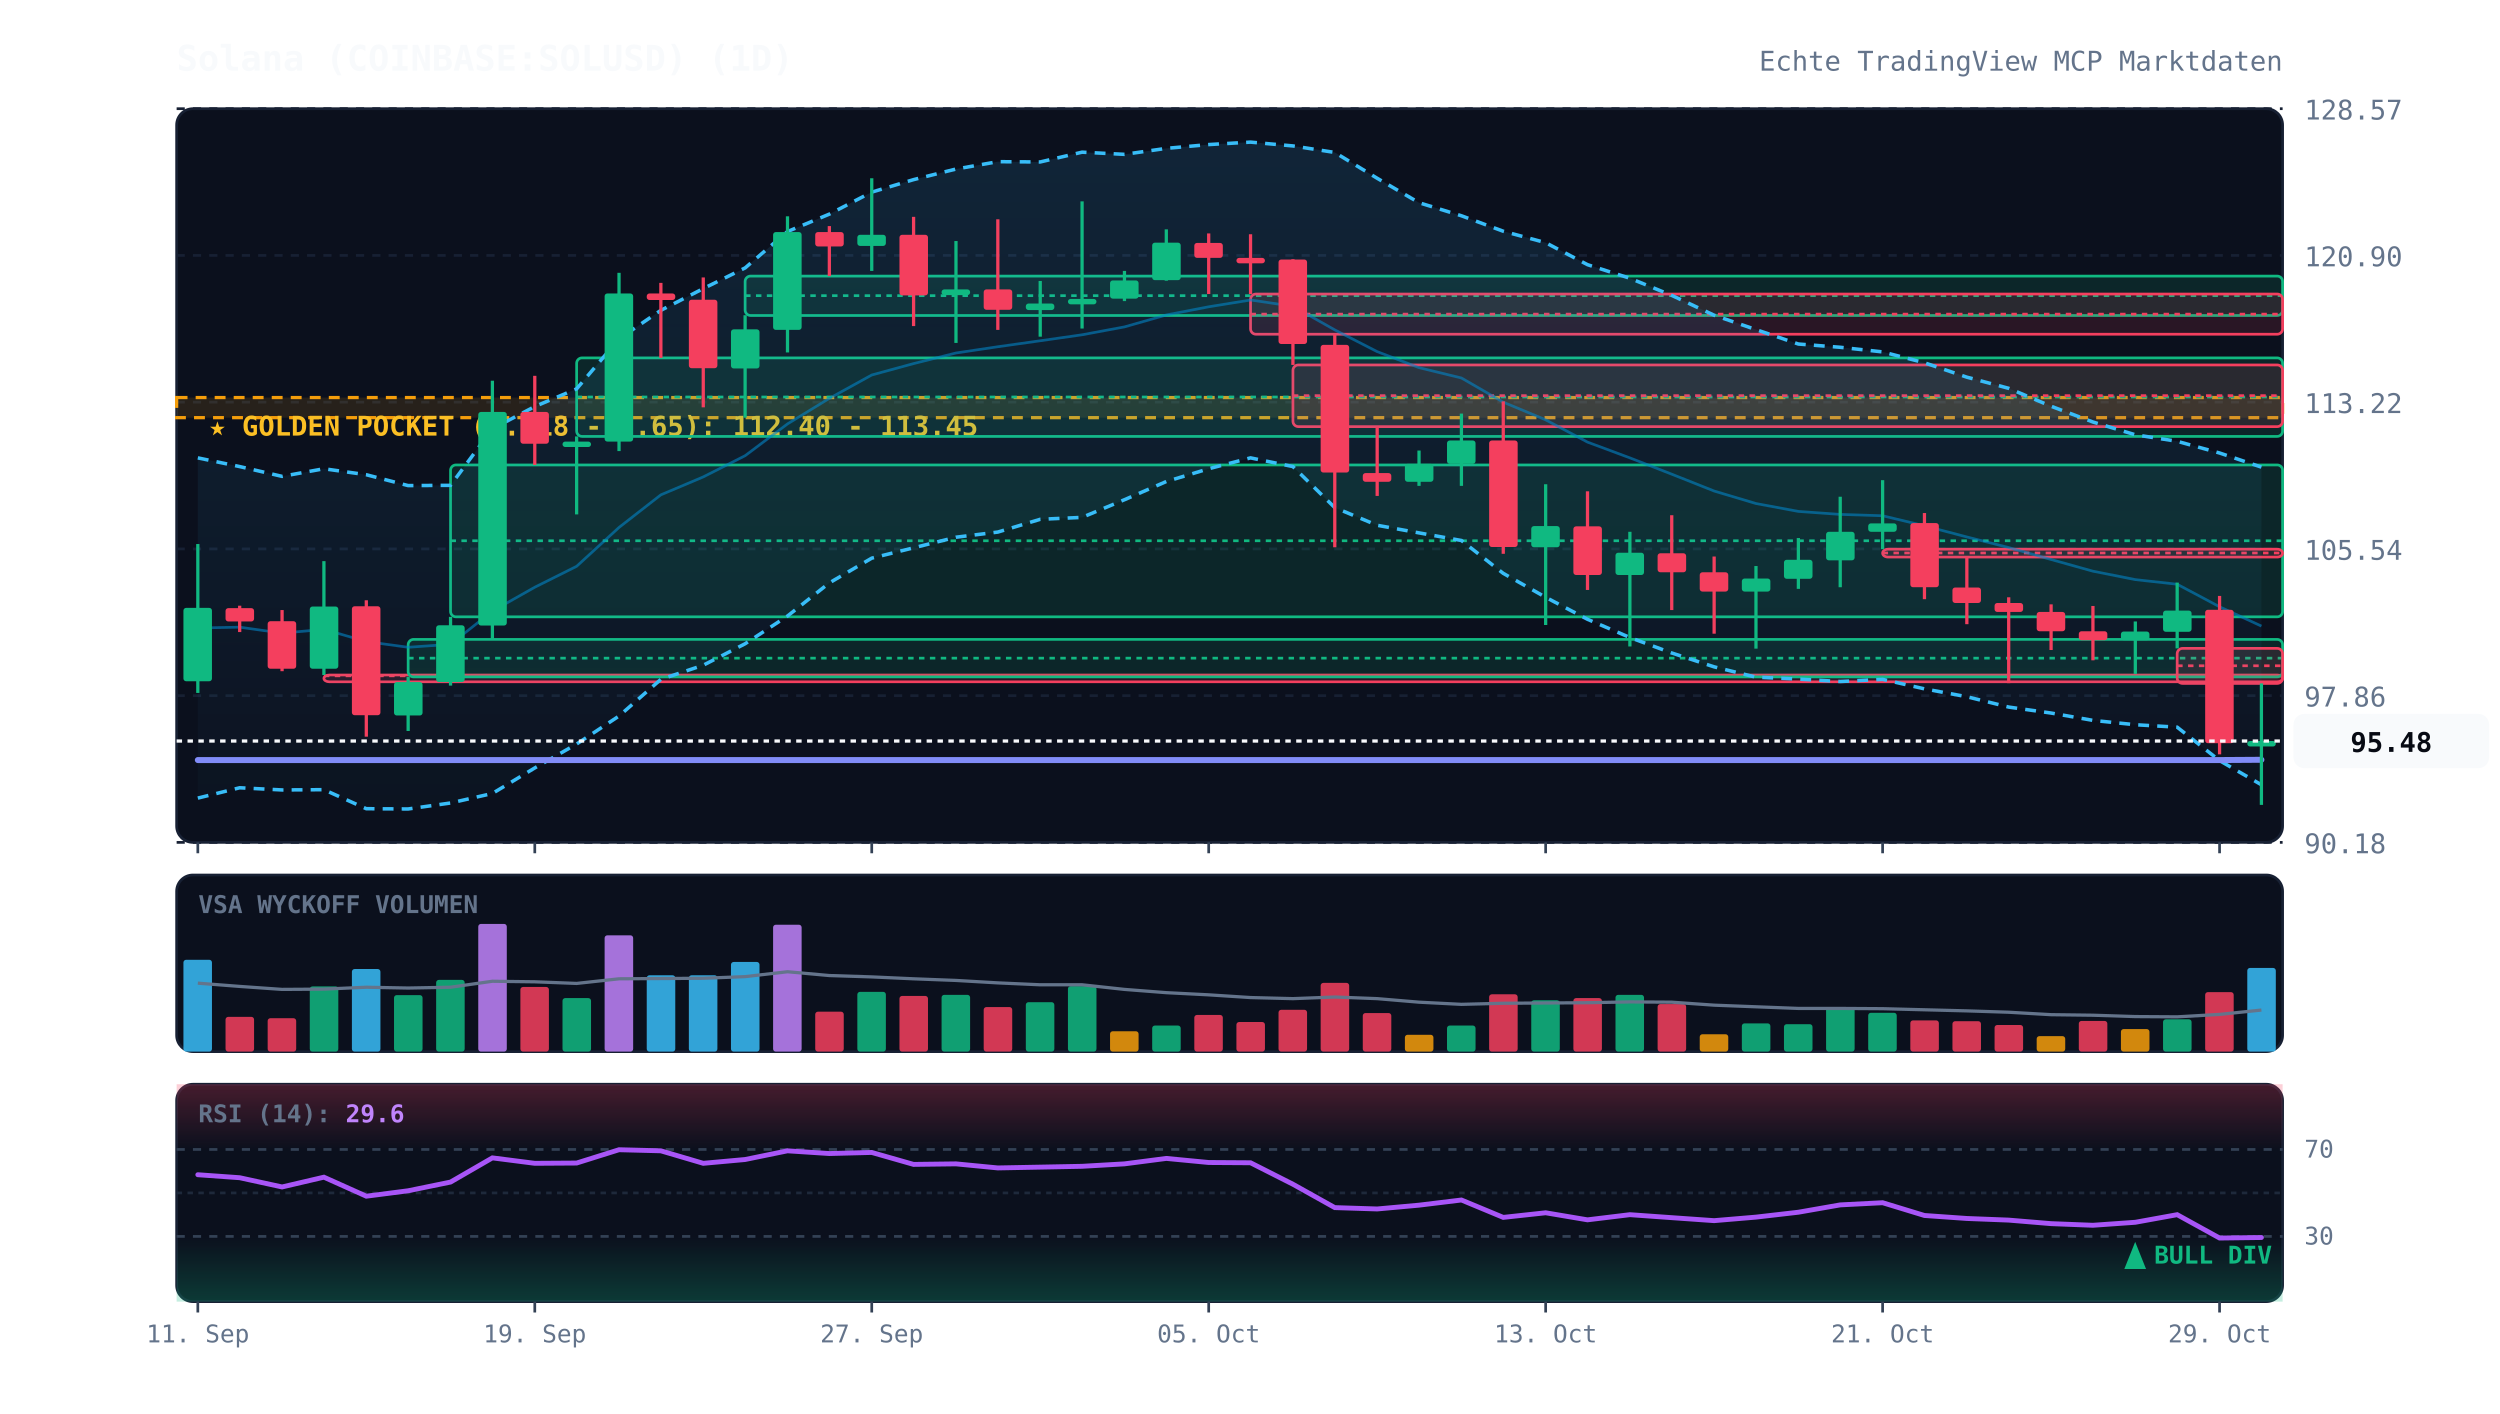
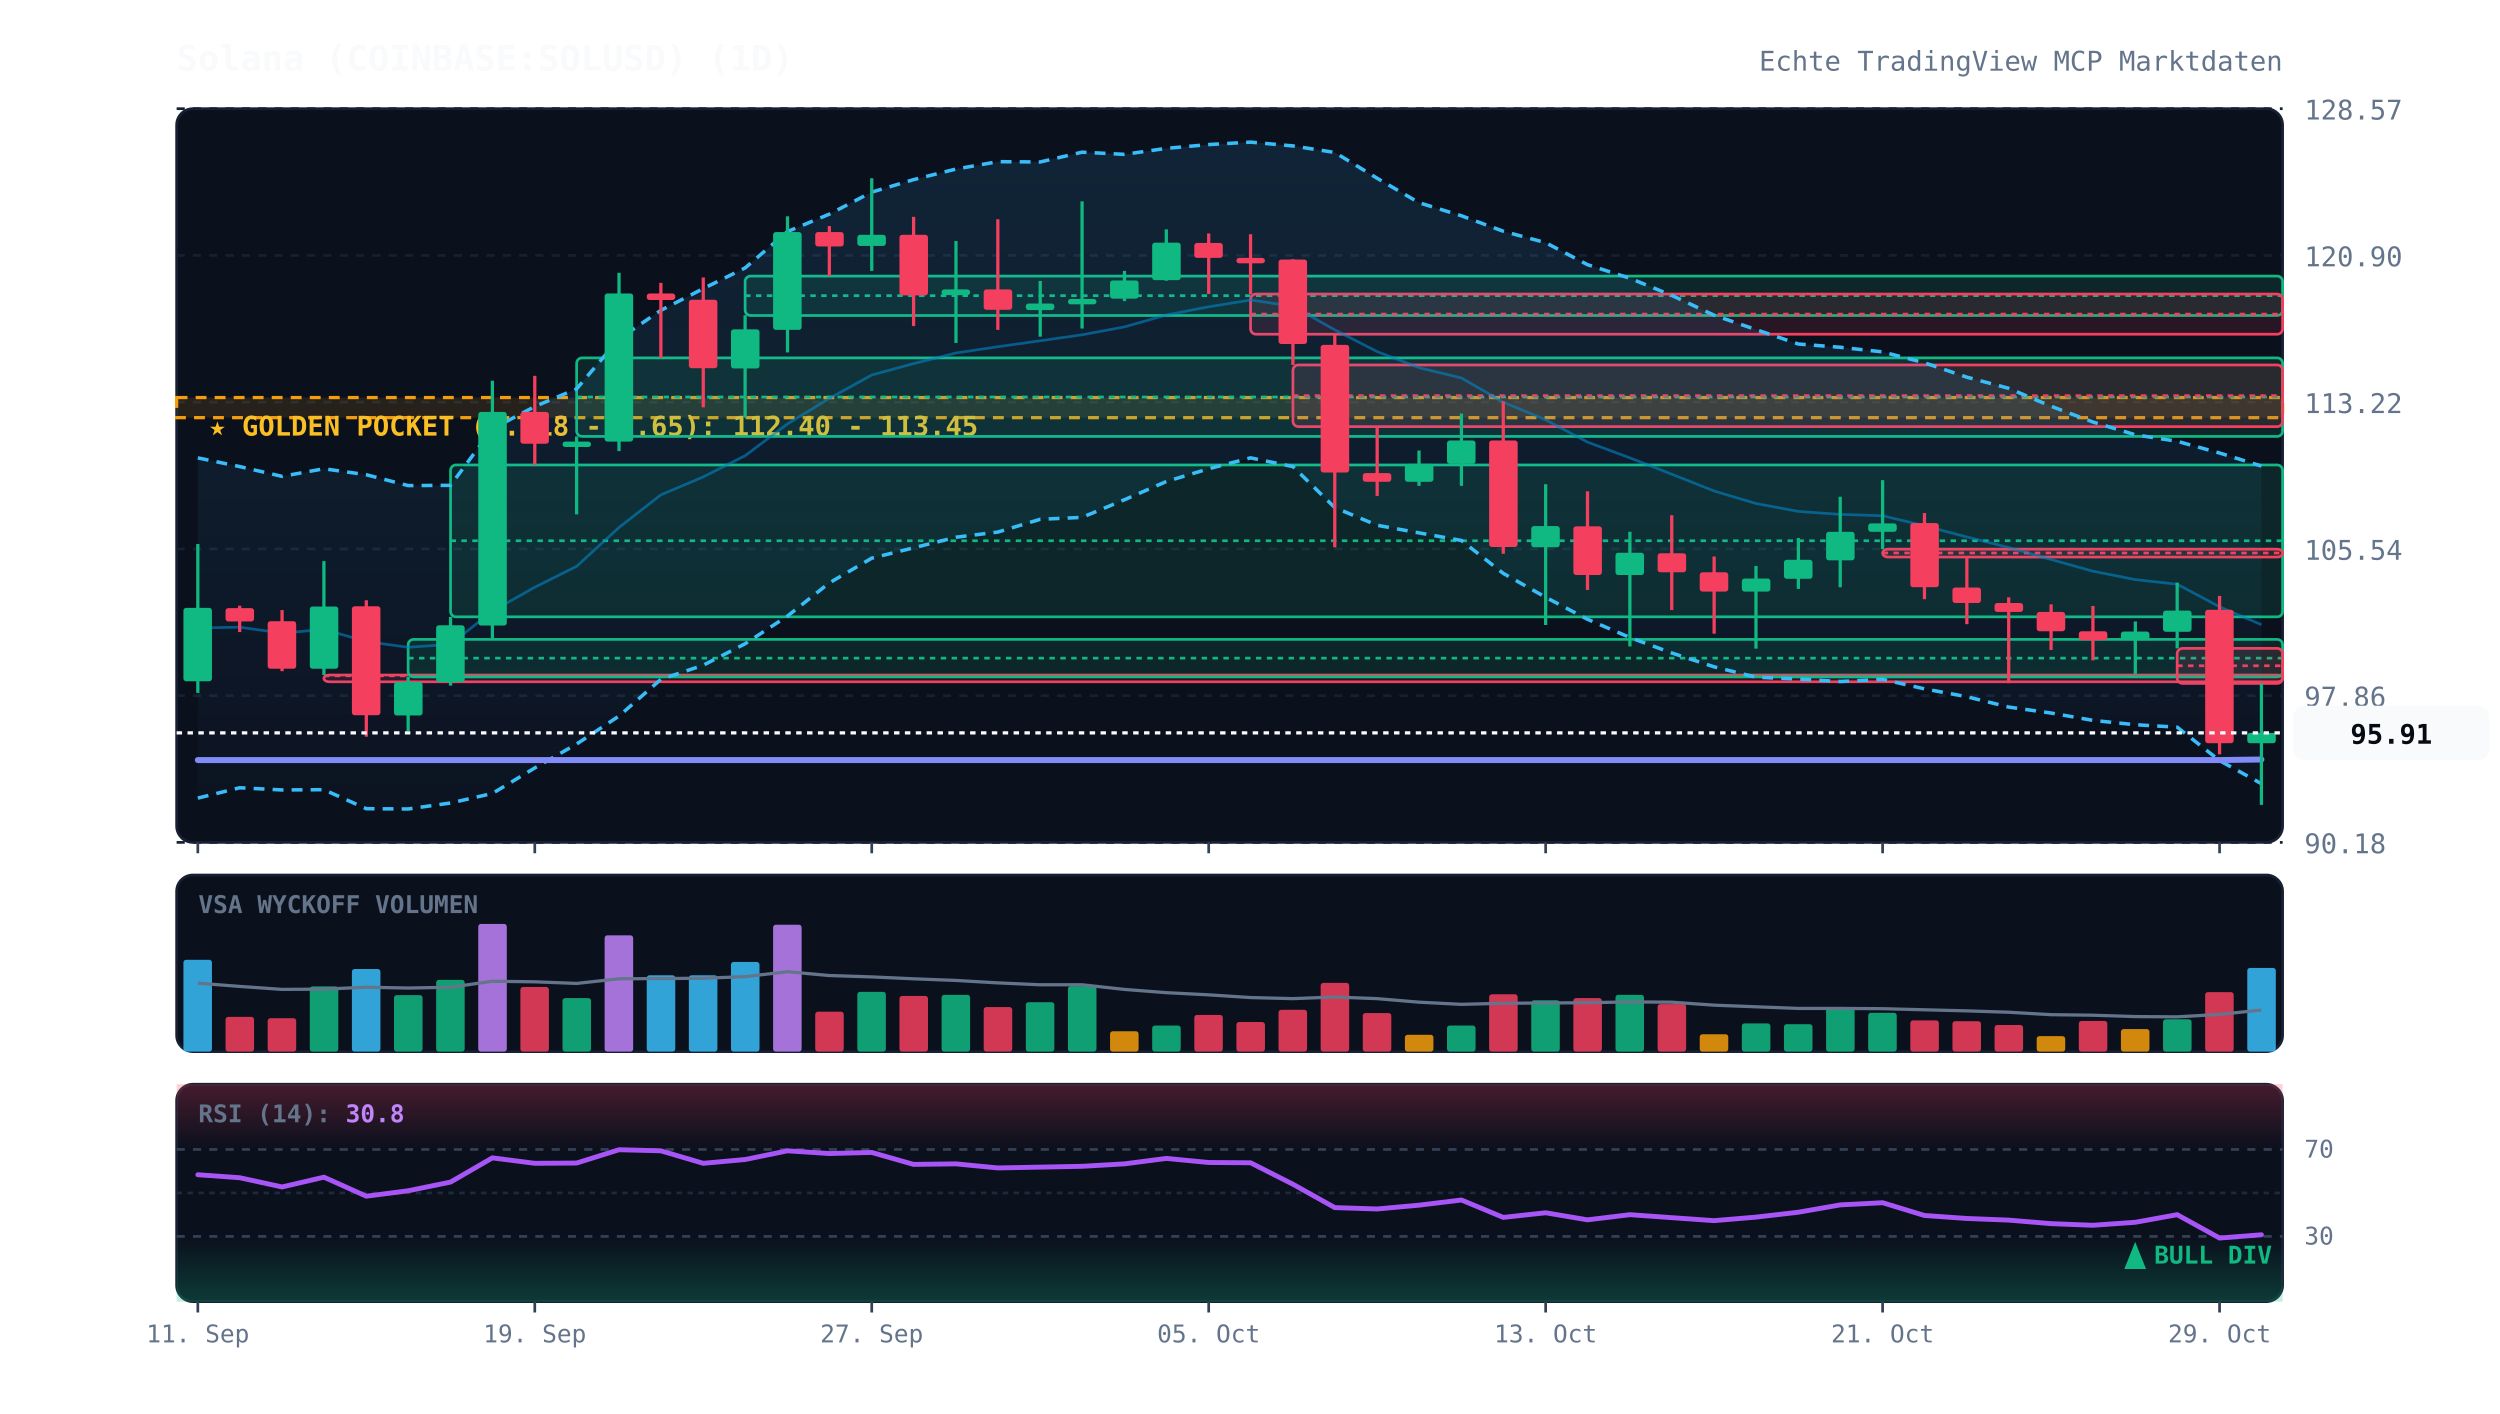
<svg xmlns="http://www.w3.org/2000/svg" viewBox="0 0 920 520" width="100%" height="100%" style="background:#070a13; font-family:'JetBrains Mono', monospace;">
  <defs>
    <linearGradient id="cloud-grad" x1="0%" y1="0%" x2="0%" y2="100%">
      <stop offset="0%" stop-color="#38bdf8" stop-opacity="0.12" />
      <stop offset="100%" stop-color="#38bdf8" stop-opacity="0.02" />
    </linearGradient>
    <linearGradient id="rsi-overbought" x1="0%" y1="0%" x2="0%" y2="100%">
      <stop offset="0%" stop-color="#f43f5e" stop-opacity="0.25" />
      <stop offset="100%" stop-color="#f43f5e" stop-opacity="0.0" />
    </linearGradient>
    <linearGradient id="rsi-oversold" x1="0%" y1="0%" x2="0%" y2="100%">
      <stop offset="0%" stop-color="#10b981" stop-opacity="0.0" />
      <stop offset="100%" stop-color="#10b981" stop-opacity="0.25" />
    </linearGradient>
  </defs>
  <rect x="65" y="40" width="775" height="270" fill="#0b101d" rx="6" stroke="#172033" stroke-width="1" />
  <rect x="65" y="322" width="775" height="65" fill="#0b101d" rx="6" stroke="#172033" stroke-width="1" />
  <rect x="65" y="399" width="775" height="80" fill="#0b101d" rx="6" stroke="#172033" stroke-width="1" />
  <line x1="65" y1="310.0" x2="840" y2="310.0" stroke="#172033" stroke-dasharray="3,3" stroke-width="1" />
  <text x="848" y="314.0" fill="#64748b" font-size="10" text-anchor="start">90.18</text>
  <line x1="65" y1="256.0" x2="840" y2="256.0" stroke="#172033" stroke-dasharray="3,3" stroke-width="1" />
  <text x="848" y="260.0" fill="#64748b" font-size="10" text-anchor="start">97.86</text>
  <line x1="65" y1="202.0" x2="840" y2="202.0" stroke="#172033" stroke-dasharray="3,3" stroke-width="1" />
  <text x="848" y="206.0" fill="#64748b" font-size="10" text-anchor="start">105.54</text>
  <line x1="65" y1="148.0" x2="840" y2="148.0" stroke="#172033" stroke-dasharray="3,3" stroke-width="1" />
  <text x="848" y="152.0" fill="#64748b" font-size="10" text-anchor="start">113.22</text>
  <line x1="65" y1="94.0" x2="840" y2="94.0" stroke="#172033" stroke-dasharray="3,3" stroke-width="1" />
  <text x="848" y="98.0" fill="#64748b" font-size="10" text-anchor="start">120.90</text>
  <line x1="65" y1="40.0" x2="840" y2="40.0" stroke="#172033" stroke-dasharray="3,3" stroke-width="1" />
  <text x="848" y="44.0" fill="#64748b" font-size="10" text-anchor="start">128.57</text>
  <rect x="65" y="146.3" width="775" height="7.4" fill="rgba(245, 158, 11, 0.12)" stroke="#f59e0b" stroke-dasharray="4,3" stroke-width="1.2" />
  <text x="77" y="160.3" fill="#fbbf24" font-size="10" font-weight="bold">★ GOLDEN POCKET (0.618 - 0.65): 112.40 - 113.45</text>
  <rect x="119.2" y="248.4" width="720.8" height="2.5" fill="rgba(244, 63, 94, 0.13)" stroke="#f43f5e" stroke-width="1" rx="2" />
  <line x1="119.2" y1="248.7" x2="840" y2="248.7" stroke="#f43f5e" stroke-dasharray="2,2" stroke-width="1" />
  <rect x="150.2" y="235.3" width="689.8" height="13.8" fill="rgba(16, 185, 129, 0.13)" stroke="#10b981" stroke-width="1" rx="2" />
  <line x1="150.2" y1="242.2" x2="840" y2="242.2" stroke="#10b981" stroke-dasharray="2,2" stroke-width="1" />
  <rect x="165.8" y="171.1" width="674.2" height="55.9" fill="rgba(16, 185, 129, 0.13)" stroke="#10b981" stroke-width="1" rx="2" />
  <line x1="165.8" y1="199.0" x2="840" y2="199.0" stroke="#10b981" stroke-dasharray="2,2" stroke-width="1" />
  <rect x="212.2" y="131.7" width="627.8" height="28.9" fill="rgba(16, 185, 129, 0.13)" stroke="#10b981" stroke-width="1" rx="2" />
  <line x1="212.2" y1="146.1" x2="840" y2="146.1" stroke="#10b981" stroke-dasharray="2,2" stroke-width="1" />
  <rect x="274.2" y="101.6" width="565.8" height="14.5" fill="rgba(16, 185, 129, 0.13)" stroke="#10b981" stroke-width="1" rx="2" />
  <line x1="274.2" y1="108.8" x2="840" y2="108.8" stroke="#10b981" stroke-dasharray="2,2" stroke-width="1" />
  <rect x="460.2" y="108.2" width="379.8" height="14.8" fill="rgba(244, 63, 94, 0.13)" stroke="#f43f5e" stroke-width="1" rx="2" />
  <line x1="460.2" y1="115.6" x2="840" y2="115.6" stroke="#f43f5e" stroke-dasharray="2,2" stroke-width="1" />
  <rect x="475.8" y="134.3" width="364.2" height="22.7" fill="rgba(244, 63, 94, 0.13)" stroke="#f43f5e" stroke-width="1" rx="2" />
  <line x1="475.8" y1="145.6" x2="840" y2="145.6" stroke="#f43f5e" stroke-dasharray="2,2" stroke-width="1" />
  <rect x="692.8" y="202.1" width="147.2" height="2.9" fill="rgba(244, 63, 94, 0.13)" stroke="#f43f5e" stroke-width="1" rx="2" />
  <line x1="692.8" y1="203.5" x2="840" y2="203.5" stroke="#f43f5e" stroke-dasharray="2,2" stroke-width="1" />
  <rect x="801.2" y="238.6" width="38.8" height="12.9" fill="rgba(244, 63, 94, 0.13)" stroke="#f43f5e" stroke-width="1" rx="2" />
  <line x1="801.2" y1="245.0" x2="840" y2="245.0" stroke="#f43f5e" stroke-dasharray="2,2" stroke-width="1" />
-   <polygon points="72.8,168.5 88.2,171.7 103.8,175.3 119.2,172.5 134.8,174.7 150.2,178.7 165.8,178.6 181.2,157.8 196.8,149.6 212.2,143.1 227.8,124.7 243.2,114.2 258.8,106.2 274.2,98.6 289.8,85.2 305.2,78.8 320.8,70.7 336.2,66.1 351.8,62.2 367.2,59.5 382.8,59.6 398.2,56.0 413.8,56.8 429.2,54.6 444.8,53.2 460.2,52.3 475.8,53.7 491.2,56.1 506.8,65.6 522.2,74.6 537.8,79.4 553.2,85.1 568.8,89.3 584.2,97.4 599.8,102.4 615.2,108.7 630.8,116.0 646.2,121.3 661.8,126.6 677.2,127.8 692.8,129.5 708.2,133.5 723.8,138.8 739.2,142.9 754.8,149.5 770.2,155.3 785.8,160.0 801.2,162.4 816.8,166.7 832.2,171.9 832.2,288.8 816.8,279.9 801.2,267.6 785.8,266.7 770.2,265.1 754.8,262.4 739.2,260.2 723.8,256.4 708.2,253.5 692.8,250.0 677.2,250.8 661.8,249.9 646.2,249.2 630.8,245.4 615.2,240.3 599.8,234.6 584.2,227.9 568.8,219.8 553.2,211.0 537.8,198.9 522.2,196.1 506.8,193.3 491.2,186.8 475.8,171.7 460.2,168.5 444.8,172.5 429.2,177.2 413.8,183.9 398.2,190.4 382.8,191.1 367.2,195.8 351.8,197.7 336.2,201.6 320.8,205.4 305.2,214.5 289.8,226.7 274.2,236.9 258.8,244.8 243.2,250.0 227.8,263.5 212.2,273.8 196.8,282.6 181.2,292.0 165.8,295.5 150.2,297.7 134.8,297.6 119.2,290.6 103.8,290.7 88.2,289.9 72.8,293.7" fill="url(#cloud-grad)" />
-   <polyline points="72.8,168.5 88.2,171.7 103.8,175.3 119.2,172.5 134.8,174.7 150.2,178.7 165.8,178.6 181.2,157.8 196.8,149.6 212.2,143.1 227.8,124.7 243.2,114.2 258.8,106.2 274.2,98.6 289.8,85.2 305.2,78.8 320.8,70.7 336.2,66.1 351.8,62.2 367.2,59.5 382.8,59.6 398.2,56.0 413.8,56.8 429.2,54.6 444.8,53.2 460.2,52.3 475.8,53.7 491.2,56.1 506.8,65.6 522.2,74.6 537.8,79.4 553.2,85.1 568.8,89.3 584.2,97.4 599.8,102.4 615.2,108.7 630.8,116.0 646.2,121.3 661.8,126.6 677.2,127.8 692.8,129.5 708.2,133.5 723.8,138.8 739.2,142.9 754.8,149.5 770.2,155.3 785.8,160.0 801.2,162.4 816.8,166.7 832.2,171.9" fill="none" stroke="#38bdf8" stroke-width="1.3" stroke-dasharray="4,3" />
-   <polyline points="72.8,293.7 88.2,289.9 103.8,290.7 119.2,290.6 134.8,297.6 150.2,297.7 165.8,295.5 181.2,292.0 196.8,282.6 212.2,273.8 227.8,263.5 243.2,250.0 258.8,244.8 274.2,236.9 289.8,226.7 305.2,214.5 320.8,205.4 336.2,201.6 351.8,197.7 367.2,195.8 382.8,191.1 398.2,190.4 413.8,183.9 429.2,177.2 444.8,172.5 460.2,168.5 475.8,171.7 491.2,186.8 506.8,193.3 522.2,196.1 537.8,198.9 553.2,211.0 568.8,219.8 584.2,227.9 599.8,234.6 615.2,240.3 630.8,245.4 646.2,249.2 661.8,249.9 677.2,250.8 692.8,250.0 708.2,253.5 723.8,256.4 739.2,260.2 754.8,262.4 770.2,265.1 785.8,266.7 801.2,267.6 816.8,279.9 832.2,288.8" fill="none" stroke="#38bdf8" stroke-width="1.3" stroke-dasharray="4,3" />
-   <polyline points="72.8,231.1 88.2,230.8 103.8,233.0 119.2,231.6 134.8,236.1 150.2,238.2 165.8,237.1 181.2,224.9 196.8,216.1 212.2,208.4 227.8,194.1 243.2,182.1 258.8,175.5 274.2,167.7 289.8,156.0 305.2,146.6 320.8,138.0 336.2,133.8 351.8,129.9 367.2,127.6 382.8,125.4 398.2,123.2 413.8,120.3 429.2,115.9 444.8,112.9 460.2,110.4 475.8,112.7 491.2,121.4 506.8,129.4 522.2,135.3 537.8,139.1 553.2,148.0 568.8,154.5 584.2,162.7 599.8,168.5 615.2,174.5 630.8,180.7 646.2,185.3 661.8,188.2 677.2,189.3 692.8,189.8 708.2,193.5 723.8,197.6 739.2,201.5 754.8,205.9 770.2,210.2 785.8,213.3 801.2,215.0 816.8,223.3 832.2,230.4" fill="none" stroke="#0284c7" stroke-width="1.0" stroke-opacity="0.6" />
-   <polyline points="72.8,279.7 88.2,279.7 103.8,279.7 119.2,279.7 134.8,279.7 150.2,279.7 165.8,279.7 181.2,279.7 196.8,279.7 212.2,279.7 227.8,279.7 243.2,279.7 258.8,279.7 274.2,279.7 289.8,279.7 305.2,279.7 320.8,279.7 336.2,279.7 351.8,279.7 367.2,279.7 382.8,279.7 398.2,279.7 413.8,279.7 429.2,279.7 444.8,279.7 460.2,279.7 475.8,279.7 491.2,279.7 506.8,279.7 522.2,279.7 537.8,279.7 553.2,279.7 568.8,279.7 584.2,279.7 599.8,279.7 615.2,279.7 630.8,279.7 646.2,279.7 661.8,279.7 677.2,279.7 692.8,279.7 708.2,279.7 723.8,279.7 739.2,279.7 754.8,279.7 770.2,279.7 785.8,279.7 801.2,279.7 816.8,279.7 832.2,279.6" fill="none" stroke="#818cf8" stroke-width="2.2" stroke-linecap="round" />
+   <polygon points="72.8,168.5 88.2,171.7 103.8,175.3 119.2,172.5 134.8,174.7 150.2,178.7 165.8,178.6 181.2,157.8 196.8,149.6 212.2,143.1 227.8,124.7 243.2,114.2 258.8,106.2 274.2,98.6 289.8,85.2 305.2,78.8 320.8,70.7 336.2,66.1 351.8,62.2 367.2,59.5 382.8,59.6 398.2,56.0 413.8,56.8 429.2,54.6 444.8,53.2 460.2,52.3 475.8,53.7 491.2,56.1 506.8,65.6 522.2,74.6 537.8,79.4 553.2,85.1 568.8,89.3 584.2,97.4 599.8,102.4 615.2,108.7 630.8,116.0 646.2,121.3 661.8,126.6 677.2,127.8 692.8,129.5 708.2,133.5 723.8,138.8 739.2,142.9 754.8,149.5 770.2,155.3 785.8,160.0 801.2,162.4 816.8,166.7 832.2,171.5 832.2,288.4 816.8,279.9 801.2,267.6 785.8,266.7 770.2,265.1 754.8,262.4 739.2,260.2 723.8,256.4 708.2,253.5 692.8,250.0 677.2,250.8 661.8,249.9 646.2,249.2 630.8,245.4 615.2,240.3 599.8,234.6 584.2,227.9 568.8,219.8 553.2,211.0 537.8,198.9 522.2,196.1 506.8,193.3 491.2,186.8 475.8,171.7 460.2,168.5 444.8,172.5 429.2,177.2 413.8,183.9 398.2,190.4 382.8,191.1 367.2,195.8 351.8,197.7 336.2,201.6 320.8,205.4 305.2,214.5 289.8,226.7 274.2,236.9 258.8,244.8 243.2,250.0 227.8,263.5 212.2,273.8 196.8,282.6 181.2,292.0 165.8,295.5 150.2,297.7 134.8,297.6 119.2,290.6 103.8,290.7 88.2,289.9 72.8,293.7" fill="url(#cloud-grad)" />
+   <polyline points="72.8,168.5 88.2,171.7 103.8,175.3 119.2,172.5 134.8,174.7 150.2,178.7 165.8,178.6 181.2,157.8 196.8,149.6 212.2,143.1 227.8,124.7 243.2,114.2 258.8,106.2 274.2,98.6 289.8,85.2 305.2,78.8 320.8,70.7 336.2,66.1 351.8,62.2 367.2,59.5 382.8,59.6 398.2,56.0 413.8,56.8 429.2,54.6 444.8,53.2 460.2,52.3 475.8,53.7 491.2,56.1 506.8,65.6 522.2,74.6 537.8,79.4 553.2,85.1 568.8,89.3 584.2,97.4 599.8,102.4 615.2,108.7 630.8,116.0 646.2,121.3 661.8,126.6 677.2,127.8 692.8,129.5 708.2,133.5 723.8,138.8 739.2,142.9 754.8,149.5 770.2,155.3 785.8,160.0 801.2,162.4 816.8,166.7 832.2,171.5" fill="none" stroke="#38bdf8" stroke-width="1.3" stroke-dasharray="4,3" />
+   <polyline points="72.8,293.7 88.2,289.9 103.8,290.7 119.2,290.6 134.8,297.6 150.2,297.7 165.8,295.5 181.2,292.0 196.8,282.6 212.2,273.8 227.8,263.5 243.2,250.0 258.8,244.8 274.2,236.9 289.8,226.7 305.2,214.5 320.8,205.4 336.2,201.6 351.8,197.7 367.2,195.8 382.8,191.1 398.2,190.4 413.8,183.9 429.2,177.2 444.8,172.5 460.2,168.5 475.8,171.7 491.2,186.8 506.8,193.3 522.2,196.1 537.8,198.9 553.2,211.0 568.8,219.8 584.2,227.9 599.8,234.6 615.2,240.3 630.8,245.4 646.2,249.2 661.8,249.9 677.2,250.8 692.8,250.0 708.2,253.5 723.8,256.4 739.2,260.2 754.8,262.4 770.2,265.1 785.8,266.7 801.2,267.6 816.8,279.9 832.2,288.4" fill="none" stroke="#38bdf8" stroke-width="1.3" stroke-dasharray="4,3" />
+   <polyline points="72.8,231.1 88.2,230.8 103.8,233.0 119.2,231.6 134.8,236.1 150.2,238.2 165.8,237.1 181.2,224.9 196.8,216.1 212.2,208.4 227.8,194.1 243.2,182.1 258.8,175.5 274.2,167.7 289.8,156.0 305.2,146.6 320.8,138.0 336.2,133.8 351.8,129.9 367.2,127.6 382.8,125.4 398.2,123.2 413.8,120.3 429.2,115.9 444.8,112.9 460.2,110.4 475.8,112.7 491.2,121.4 506.8,129.4 522.2,135.3 537.8,139.1 553.2,148.0 568.8,154.5 584.2,162.7 599.8,168.5 615.2,174.5 630.8,180.7 646.2,185.3 661.8,188.2 677.2,189.3 692.8,189.8 708.2,193.5 723.8,197.6 739.2,201.5 754.8,205.9 770.2,210.2 785.8,213.3 801.2,215.0 816.8,223.3 832.2,229.9" fill="none" stroke="#0284c7" stroke-width="1.0" stroke-opacity="0.6" />
+   <polyline points="72.8,279.7 88.2,279.7 103.8,279.7 119.2,279.7 134.8,279.7 150.2,279.7 165.8,279.7 181.2,279.7 196.8,279.7 212.2,279.7 227.8,279.7 243.2,279.7 258.8,279.7 274.2,279.7 289.8,279.7 305.2,279.7 320.8,279.7 336.2,279.7 351.8,279.7 367.2,279.7 382.8,279.7 398.2,279.7 413.8,279.7 429.2,279.7 444.8,279.7 460.2,279.7 475.8,279.7 491.2,279.7 506.8,279.7 522.2,279.7 537.8,279.7 553.2,279.7 568.8,279.7 584.2,279.7 599.8,279.7 615.2,279.7 630.8,279.7 646.2,279.7 661.8,279.7 677.2,279.7 692.8,279.7 708.2,279.7 723.8,279.7 739.2,279.7 754.8,279.7 770.2,279.7 785.8,279.7 801.2,279.7 816.8,279.7 832.2,279.5" fill="none" stroke="#818cf8" stroke-width="2.2" stroke-linecap="round" />
  <line x1="72.8" y1="200.2" x2="72.8" y2="255.0" stroke="#10b981" stroke-width="1.2" />
  <rect x="67.5" y="223.7" width="10.5" height="27.0" fill="#10b981" rx="1" />
  <line x1="88.2" y1="222.9" x2="88.2" y2="232.6" stroke="#f43f5e" stroke-width="1.2" />
  <rect x="83.0" y="223.8" width="10.5" height="4.9" fill="#f43f5e" rx="1" />
  <line x1="103.8" y1="224.5" x2="103.8" y2="247.0" stroke="#f43f5e" stroke-width="1.2" />
  <rect x="98.5" y="228.6" width="10.5" height="17.5" fill="#f43f5e" rx="1" />
  <line x1="119.2" y1="206.5" x2="119.2" y2="248.4" stroke="#10b981" stroke-width="1.2" />
  <rect x="114.0" y="223.2" width="10.5" height="22.9" fill="#10b981" rx="1" />
  <line x1="134.8" y1="220.9" x2="134.8" y2="271.1" stroke="#f43f5e" stroke-width="1.2" />
  <rect x="129.5" y="223.1" width="10.5" height="40.1" fill="#f43f5e" rx="1" />
  <line x1="150.2" y1="249.1" x2="150.2" y2="269.0" stroke="#10b981" stroke-width="1.2" />
  <rect x="145.0" y="251.0" width="10.5" height="12.3" fill="#10b981" rx="1" />
  <line x1="165.8" y1="227.0" x2="165.8" y2="252.3" stroke="#10b981" stroke-width="1.2" />
  <rect x="160.5" y="230.1" width="10.5" height="20.9" fill="#10b981" rx="1" />
  <line x1="181.2" y1="140.1" x2="181.2" y2="235.3" stroke="#10b981" stroke-width="1.2" />
  <rect x="176.0" y="151.6" width="10.5" height="78.6" fill="#10b981" rx="1" />
  <line x1="196.8" y1="138.3" x2="196.8" y2="171.1" stroke="#f43f5e" stroke-width="1.2" />
  <rect x="191.5" y="151.6" width="10.5" height="11.7" fill="#f43f5e" rx="1" />
  <line x1="212.2" y1="160.6" x2="212.2" y2="189.3" stroke="#10b981" stroke-width="1.2" />
  <rect x="207.0" y="162.5" width="10.5" height="2.0" fill="#10b981" rx="1" />
  <line x1="227.8" y1="100.4" x2="227.8" y2="166.0" stroke="#10b981" stroke-width="1.2" />
  <rect x="222.5" y="108.0" width="10.5" height="54.5" fill="#10b981" rx="1" />
  <line x1="243.2" y1="104.1" x2="243.2" y2="131.7" stroke="#f43f5e" stroke-width="1.2" />
  <rect x="238.0" y="108.0" width="10.5" height="2.4" fill="#f43f5e" rx="1" />
  <line x1="258.8" y1="102.1" x2="258.8" y2="149.9" stroke="#f43f5e" stroke-width="1.2" />
  <rect x="253.5" y="110.3" width="10.5" height="25.2" fill="#f43f5e" rx="1" />
  <line x1="274.2" y1="116.0" x2="274.2" y2="153.7" stroke="#10b981" stroke-width="1.2" />
  <rect x="269.0" y="121.2" width="10.5" height="14.4" fill="#10b981" rx="1" />
  <line x1="289.8" y1="79.6" x2="289.8" y2="129.7" stroke="#10b981" stroke-width="1.2" />
  <rect x="284.5" y="85.4" width="10.5" height="36.0" fill="#10b981" rx="1" />
  <line x1="305.2" y1="83.2" x2="305.2" y2="101.6" stroke="#f43f5e" stroke-width="1.2" />
  <rect x="300.0" y="85.4" width="10.5" height="5.3" fill="#f43f5e" rx="1" />
  <line x1="320.8" y1="65.6" x2="320.8" y2="99.7" stroke="#10b981" stroke-width="1.2" />
  <rect x="315.5" y="86.4" width="10.5" height="4.1" fill="#10b981" rx="1" />
  <line x1="336.2" y1="79.8" x2="336.2" y2="120.0" stroke="#f43f5e" stroke-width="1.2" />
  <rect x="331.0" y="86.4" width="10.5" height="22.3" fill="#f43f5e" rx="1" />
  <line x1="351.8" y1="88.7" x2="351.8" y2="126.2" stroke="#10b981" stroke-width="1.2" />
  <rect x="346.5" y="106.5" width="10.5" height="2.1" fill="#10b981" rx="1" />
  <line x1="367.2" y1="80.7" x2="367.2" y2="121.4" stroke="#f43f5e" stroke-width="1.2" />
  <rect x="362.0" y="106.5" width="10.5" height="7.5" fill="#f43f5e" rx="1" />
  <line x1="382.8" y1="103.4" x2="382.8" y2="123.9" stroke="#10b981" stroke-width="1.2" />
  <rect x="377.5" y="111.7" width="10.5" height="2.4" fill="#10b981" rx="1" />
  <line x1="398.2" y1="74.1" x2="398.2" y2="120.9" stroke="#10b981" stroke-width="1.2" />
  <rect x="393.0" y="110.0" width="10.5" height="2.0" fill="#10b981" rx="1" />
  <line x1="413.8" y1="99.7" x2="413.8" y2="110.8" stroke="#10b981" stroke-width="1.2" />
  <rect x="408.5" y="103.2" width="10.5" height="6.7" fill="#10b981" rx="1" />
  <line x1="429.2" y1="84.4" x2="429.2" y2="103.3" stroke="#10b981" stroke-width="1.2" />
  <rect x="424.0" y="89.3" width="10.5" height="13.8" fill="#10b981" rx="1" />
  <line x1="444.8" y1="85.9" x2="444.8" y2="108.2" stroke="#f43f5e" stroke-width="1.2" />
  <rect x="439.5" y="89.4" width="10.5" height="5.5" fill="#f43f5e" rx="1" />
  <line x1="460.2" y1="86.2" x2="460.2" y2="108.2" stroke="#f43f5e" stroke-width="1.2" />
  <rect x="455.0" y="94.9" width="10.5" height="2.0" fill="#f43f5e" rx="1" />
  <line x1="475.8" y1="95.4" x2="475.8" y2="134.3" stroke="#f43f5e" stroke-width="1.2" />
  <rect x="470.5" y="95.5" width="10.5" height="31.1" fill="#f43f5e" rx="1" />
  <line x1="491.2" y1="123.0" x2="491.2" y2="201.4" stroke="#f43f5e" stroke-width="1.2" />
  <rect x="486.0" y="126.9" width="10.5" height="47.0" fill="#f43f5e" rx="1" />
  <line x1="506.8" y1="157.0" x2="506.8" y2="182.5" stroke="#f43f5e" stroke-width="1.2" />
  <rect x="501.5" y="174.1" width="10.5" height="3.2" fill="#f43f5e" rx="1" />
  <line x1="522.2" y1="165.8" x2="522.2" y2="178.8" stroke="#10b981" stroke-width="1.2" />
  <rect x="517.0" y="170.7" width="10.5" height="6.6" fill="#10b981" rx="1" />
  <line x1="537.8" y1="152.2" x2="537.8" y2="178.8" stroke="#10b981" stroke-width="1.2" />
  <rect x="532.5" y="162.1" width="10.5" height="8.6" fill="#10b981" rx="1" />
  <line x1="553.2" y1="147.7" x2="553.2" y2="203.8" stroke="#f43f5e" stroke-width="1.2" />
  <rect x="548.0" y="162.1" width="10.5" height="39.2" fill="#f43f5e" rx="1" />
  <line x1="568.8" y1="178.2" x2="568.8" y2="230.0" stroke="#10b981" stroke-width="1.2" />
  <rect x="563.5" y="193.6" width="10.5" height="7.8" fill="#10b981" rx="1" />
  <line x1="584.2" y1="180.8" x2="584.2" y2="217.1" stroke="#f43f5e" stroke-width="1.2" />
  <rect x="579.0" y="193.7" width="10.5" height="17.9" fill="#f43f5e" rx="1" />
  <line x1="599.8" y1="195.7" x2="599.8" y2="237.9" stroke="#10b981" stroke-width="1.2" />
  <rect x="594.5" y="203.4" width="10.5" height="8.2" fill="#10b981" rx="1" />
  <line x1="615.2" y1="189.6" x2="615.2" y2="224.5" stroke="#f43f5e" stroke-width="1.2" />
  <rect x="610.0" y="203.6" width="10.5" height="7.0" fill="#f43f5e" rx="1" />
  <line x1="630.8" y1="204.8" x2="630.8" y2="233.2" stroke="#f43f5e" stroke-width="1.2" />
  <rect x="625.5" y="210.6" width="10.5" height="7.1" fill="#f43f5e" rx="1" />
  <line x1="646.2" y1="208.3" x2="646.2" y2="238.7" stroke="#10b981" stroke-width="1.2" />
  <rect x="641.0" y="212.9" width="10.5" height="4.8" fill="#10b981" rx="1" />
  <line x1="661.8" y1="198.0" x2="661.8" y2="216.7" stroke="#10b981" stroke-width="1.2" />
  <rect x="656.5" y="206.0" width="10.5" height="7.0" fill="#10b981" rx="1" />
  <line x1="677.2" y1="182.8" x2="677.2" y2="216.1" stroke="#10b981" stroke-width="1.2" />
  <rect x="672.0" y="195.7" width="10.5" height="10.5" fill="#10b981" rx="1" />
  <line x1="692.8" y1="176.7" x2="692.8" y2="202.1" stroke="#10b981" stroke-width="1.2" />
  <rect x="687.5" y="192.6" width="10.5" height="3.1" fill="#10b981" rx="1" />
  <line x1="708.2" y1="188.8" x2="708.2" y2="220.5" stroke="#f43f5e" stroke-width="1.2" />
  <rect x="703.0" y="192.5" width="10.5" height="23.6" fill="#f43f5e" rx="1" />
  <line x1="723.8" y1="205.0" x2="723.8" y2="229.7" stroke="#f43f5e" stroke-width="1.2" />
  <rect x="718.5" y="216.2" width="10.5" height="5.7" fill="#f43f5e" rx="1" />
  <line x1="739.2" y1="219.8" x2="739.2" y2="251.4" stroke="#f43f5e" stroke-width="1.2" />
  <rect x="734.0" y="221.9" width="10.5" height="3.3" fill="#f43f5e" rx="1" />
  <line x1="754.8" y1="222.4" x2="754.8" y2="239.2" stroke="#f43f5e" stroke-width="1.2" />
  <rect x="749.5" y="225.2" width="10.5" height="7.1" fill="#f43f5e" rx="1" />
  <line x1="770.2" y1="223.0" x2="770.2" y2="243.0" stroke="#f43f5e" stroke-width="1.2" />
  <rect x="765.0" y="232.3" width="10.5" height="3.3" fill="#f43f5e" rx="1" />
  <line x1="785.8" y1="228.7" x2="785.8" y2="248.0" stroke="#10b981" stroke-width="1.2" />
  <rect x="780.5" y="232.4" width="10.5" height="3.2" fill="#10b981" rx="1" />
  <line x1="801.2" y1="214.4" x2="801.2" y2="238.6" stroke="#10b981" stroke-width="1.2" />
  <rect x="796.0" y="224.7" width="10.5" height="7.8" fill="#10b981" rx="1" />
  <line x1="816.8" y1="219.3" x2="816.8" y2="277.6" stroke="#f43f5e" stroke-width="1.2" />
  <rect x="811.5" y="224.4" width="10.5" height="49.1" fill="#f43f5e" rx="1" />
  <line x1="832.2" y1="251.5" x2="832.2" y2="296.2" stroke="#10b981" stroke-width="1.2" />
-   <rect x="827.0" y="272.7" width="10.5" height="2.0" fill="#10b981" rx="1" />
-   <line x1="65" y1="272.7" x2="840" y2="272.7" stroke="#f8fafc" stroke-width="1.2" stroke-dasharray="2,2" />
-   <rect x="844" y="262.7" width="72" height="20" fill="#f8fafc" rx="4" />
-   <text x="880" y="276.7" fill="#070a13" font-size="10" font-weight="bold" text-anchor="middle">95.48</text>
+   <rect x="827.0" y="269.7" width="10.5" height="3.8" fill="#10b981" rx="1" />
+   <line x1="65" y1="269.7" x2="840" y2="269.7" stroke="#f8fafc" stroke-width="1.2" stroke-dasharray="2,2" />
+   <rect x="844" y="259.7" width="72" height="20" fill="#f8fafc" rx="4" />
+   <text x="880" y="273.7" fill="#070a13" font-size="10" font-weight="bold" text-anchor="middle">95.91</text>
  <text x="73" y="336" fill="#64748b" font-size="9" font-weight="bold">VSA WYCKOFF VOLUMEN</text>
  <rect x="67.5" y="353.2" width="10.5" height="33.8" fill="#38bdf8" opacity="0.85" rx="1" />
  <rect x="83.0" y="374.2" width="10.5" height="12.8" fill="#f43f5e" opacity="0.85" rx="1" />
  <rect x="98.5" y="374.7" width="10.5" height="12.3" fill="#f43f5e" opacity="0.85" rx="1" />
  <rect x="114.0" y="363.0" width="10.5" height="24.0" fill="#10b981" opacity="0.85" rx="1" />
  <rect x="129.5" y="356.6" width="10.5" height="30.4" fill="#38bdf8" opacity="0.85" rx="1" />
  <rect x="145.0" y="366.2" width="10.5" height="20.8" fill="#10b981" opacity="0.85" rx="1" />
  <rect x="160.5" y="360.6" width="10.5" height="26.4" fill="#10b981" opacity="0.85" rx="1" />
  <rect x="176.0" y="340.0" width="10.5" height="47.0" fill="#c084fc" opacity="0.85" rx="1" />
  <rect x="191.5" y="363.2" width="10.5" height="23.8" fill="#f43f5e" opacity="0.85" rx="1" />
  <rect x="207.0" y="367.3" width="10.5" height="19.7" fill="#10b981" opacity="0.85" rx="1" />
  <rect x="222.5" y="344.2" width="10.5" height="42.8" fill="#c084fc" opacity="0.85" rx="1" />
  <rect x="238.0" y="358.9" width="10.5" height="28.1" fill="#38bdf8" opacity="0.85" rx="1" />
  <rect x="253.5" y="358.9" width="10.5" height="28.1" fill="#38bdf8" opacity="0.85" rx="1" />
  <rect x="269.0" y="354.0" width="10.5" height="33.0" fill="#38bdf8" opacity="0.85" rx="1" />
  <rect x="284.5" y="340.3" width="10.5" height="46.7" fill="#c084fc" opacity="0.85" rx="1" />
  <rect x="300.0" y="372.3" width="10.5" height="14.7" fill="#f43f5e" opacity="0.85" rx="1" />
  <rect x="315.5" y="365.0" width="10.5" height="22.0" fill="#10b981" opacity="0.85" rx="1" />
  <rect x="331.0" y="366.5" width="10.5" height="20.5" fill="#f43f5e" opacity="0.85" rx="1" />
  <rect x="346.5" y="366.1" width="10.5" height="20.9" fill="#10b981" opacity="0.85" rx="1" />
  <rect x="362.0" y="370.6" width="10.5" height="16.4" fill="#f43f5e" opacity="0.85" rx="1" />
  <rect x="377.5" y="368.8" width="10.5" height="18.2" fill="#10b981" opacity="0.85" rx="1" />
  <rect x="393.0" y="362.9" width="10.5" height="24.1" fill="#10b981" opacity="0.85" rx="1" />
  <rect x="408.5" y="379.5" width="10.5" height="7.5" fill="#f59e0b" opacity="0.85" rx="1" />
  <rect x="424.0" y="377.4" width="10.5" height="9.6" fill="#10b981" opacity="0.85" rx="1" />
  <rect x="439.5" y="373.5" width="10.5" height="13.5" fill="#f43f5e" opacity="0.85" rx="1" />
  <rect x="455.0" y="376.1" width="10.5" height="10.9" fill="#f43f5e" opacity="0.85" rx="1" />
  <rect x="470.5" y="371.6" width="10.5" height="15.4" fill="#f43f5e" opacity="0.85" rx="1" />
  <rect x="486.0" y="361.7" width="10.5" height="25.3" fill="#f43f5e" opacity="0.85" rx="1" />
  <rect x="501.5" y="372.8" width="10.5" height="14.2" fill="#f43f5e" opacity="0.85" rx="1" />
  <rect x="517.0" y="380.8" width="10.5" height="6.2" fill="#f59e0b" opacity="0.85" rx="1" />
  <rect x="532.5" y="377.4" width="10.5" height="9.6" fill="#10b981" opacity="0.85" rx="1" />
  <rect x="548.0" y="365.9" width="10.5" height="21.1" fill="#f43f5e" opacity="0.85" rx="1" />
  <rect x="563.5" y="368.1" width="10.5" height="18.9" fill="#10b981" opacity="0.85" rx="1" />
  <rect x="579.0" y="367.3" width="10.5" height="19.7" fill="#f43f5e" opacity="0.85" rx="1" />
  <rect x="594.5" y="366.1" width="10.5" height="20.9" fill="#10b981" opacity="0.85" rx="1" />
  <rect x="610.0" y="369.5" width="10.5" height="17.5" fill="#f43f5e" opacity="0.85" rx="1" />
  <rect x="625.5" y="380.6" width="10.5" height="6.4" fill="#f59e0b" opacity="0.85" rx="1" />
  <rect x="641.0" y="376.6" width="10.5" height="10.4" fill="#10b981" opacity="0.85" rx="1" />
  <rect x="656.5" y="376.9" width="10.5" height="10.1" fill="#10b981" opacity="0.85" rx="1" />
  <rect x="672.0" y="370.6" width="10.5" height="16.4" fill="#10b981" opacity="0.85" rx="1" />
  <rect x="687.5" y="372.7" width="10.5" height="14.3" fill="#10b981" opacity="0.85" rx="1" />
  <rect x="703.0" y="375.5" width="10.5" height="11.5" fill="#f43f5e" opacity="0.85" rx="1" />
  <rect x="718.5" y="375.8" width="10.5" height="11.2" fill="#f43f5e" opacity="0.85" rx="1" />
  <rect x="734.0" y="377.2" width="10.5" height="9.8" fill="#f43f5e" opacity="0.85" rx="1" />
  <rect x="749.5" y="381.3" width="10.5" height="5.7" fill="#f59e0b" opacity="0.85" rx="1" />
  <rect x="765.0" y="375.7" width="10.5" height="11.3" fill="#f43f5e" opacity="0.85" rx="1" />
  <rect x="780.5" y="378.7" width="10.5" height="8.3" fill="#f59e0b" opacity="0.85" rx="1" />
  <rect x="796.0" y="375.1" width="10.5" height="11.9" fill="#10b981" opacity="0.85" rx="1" />
  <rect x="811.5" y="365.1" width="10.5" height="21.9" fill="#f43f5e" opacity="0.85" rx="1" />
  <rect x="827.0" y="356.2" width="10.5" height="30.8" fill="#38bdf8" opacity="0.85" rx="1" />
  <polyline points="72.8,361.8 88.2,363.0 103.8,364.1 119.2,364.0 134.8,363.3 150.2,363.6 165.8,363.3 181.2,361.1 196.8,361.3 212.2,361.9 227.8,360.2 243.2,360.1 258.8,360.0 274.2,359.4 289.8,357.6 305.2,359.0 320.8,359.5 336.2,360.2 351.8,360.8 367.2,361.7 382.8,362.4 398.2,362.4 413.8,364.1 429.2,365.3 444.8,366.1 460.2,367.1 475.8,367.5 491.2,366.9 506.8,367.5 522.2,368.8 537.8,369.6 553.2,369.2 568.8,369.1 584.2,369.0 599.8,368.7 615.2,368.8 630.8,369.9 646.2,370.5 661.8,371.1 677.2,371.1 692.8,371.2 708.2,371.6 723.8,372.0 739.2,372.5 754.8,373.4 770.2,373.6 785.8,374.1 801.2,374.2 816.8,373.3 832.2,371.7" fill="none" stroke="#64748b" stroke-width="1.2" />
  <rect x="65" y="399" width="775" height="24.0" fill="url(#rsi-overbought)" />
  <rect x="65" y="455.0" width="775" height="24.0" fill="url(#rsi-oversold)" />
  <line x1="65" y1="423.0" x2="840" y2="423.0" stroke="#334155" stroke-dasharray="3,3" stroke-width="1" />
  <text x="848" y="426.0" fill="#64748b" font-size="9">70</text>
  <line x1="65" y1="439.0" x2="840" y2="439.0" stroke="#1e293b" stroke-dasharray="2,2" stroke-width="1" />
  <line x1="65" y1="455.0" x2="840" y2="455.0" stroke="#334155" stroke-dasharray="3,3" stroke-width="1" />
  <text x="848" y="458.0" fill="#64748b" font-size="9">30</text>
-   <polyline points="72.8,432.3 88.2,433.4 103.8,436.8 119.2,433.2 134.8,440.2 150.2,438.2 165.8,435.0 181.2,426.1 196.8,428.1 212.2,428.0 227.8,423.1 243.2,423.5 258.8,428.1 274.2,426.7 289.8,423.5 305.2,424.5 320.8,424.1 336.2,428.5 351.8,428.3 367.2,429.8 382.8,429.5 398.2,429.2 413.8,428.3 429.2,426.3 444.8,427.8 460.2,427.9 475.8,435.8 491.2,444.4 506.8,444.9 522.2,443.5 537.8,441.6 553.2,448.0 568.8,446.3 584.2,448.9 599.8,447.0 615.2,448.1 630.8,449.2 646.2,447.9 661.8,446.1 677.2,443.4 692.8,442.6 708.2,447.3 723.8,448.4 739.2,449.0 754.8,450.3 770.2,450.9 785.8,449.8 801.2,447.0 816.8,455.6 832.2,455.4" fill="none" stroke="#a855f7" stroke-width="1.8" stroke-linecap="round" />
+   <polyline points="72.8,432.3 88.2,433.4 103.8,436.8 119.2,433.2 134.8,440.2 150.2,438.2 165.8,435.0 181.2,426.1 196.8,428.1 212.2,428.0 227.8,423.1 243.2,423.5 258.8,428.1 274.2,426.7 289.8,423.5 305.2,424.5 320.8,424.1 336.2,428.5 351.8,428.3 367.2,429.8 382.8,429.5 398.2,429.2 413.8,428.3 429.2,426.3 444.8,427.8 460.2,427.9 475.8,435.8 491.2,444.4 506.8,444.9 522.2,443.5 537.8,441.6 553.2,448.0 568.8,446.3 584.2,448.9 599.8,447.0 615.2,448.1 630.8,449.2 646.2,447.9 661.8,446.1 677.2,443.4 692.8,442.6 708.2,447.3 723.8,448.4 739.2,449.0 754.8,450.3 770.2,450.9 785.8,449.8 801.2,447.0 816.8,455.6 832.2,454.4" fill="none" stroke="#a855f7" stroke-width="1.8" stroke-linecap="round" />
  <g transform="translate(785.75, 467)">
    <path d="M 0 -10 L 4 0 L -4 0 Z" fill="#10b981" />
    <text x="7" y="-2" fill="#10b981" font-size="9" font-weight="bold">BULL DIV</text>
  </g>
-   <text x="73" y="413" fill="#64748b" font-size="9" font-weight="bold">RSI (14): <tspan fill="#c084fc">29.6</tspan>
+   <text x="73" y="413" fill="#64748b" font-size="9" font-weight="bold">RSI (14): <tspan fill="#c084fc">30.8</tspan>
  </text>
  <line x1="72.8" y1="310" x2="72.8" y2="314" stroke="#334155" stroke-width="1" />
  <line x1="72.8" y1="479" x2="72.8" y2="483" stroke="#334155" stroke-width="1" />
  <text x="72.8" y="494" fill="#64748b" font-size="9" text-anchor="middle">11. Sep</text>
  <line x1="196.8" y1="310" x2="196.8" y2="314" stroke="#334155" stroke-width="1" />
  <line x1="196.8" y1="479" x2="196.8" y2="483" stroke="#334155" stroke-width="1" />
  <text x="196.8" y="494" fill="#64748b" font-size="9" text-anchor="middle">19. Sep</text>
  <line x1="320.8" y1="310" x2="320.8" y2="314" stroke="#334155" stroke-width="1" />
  <line x1="320.8" y1="479" x2="320.8" y2="483" stroke="#334155" stroke-width="1" />
  <text x="320.8" y="494" fill="#64748b" font-size="9" text-anchor="middle">27. Sep</text>
  <line x1="444.8" y1="310" x2="444.8" y2="314" stroke="#334155" stroke-width="1" />
  <line x1="444.8" y1="479" x2="444.8" y2="483" stroke="#334155" stroke-width="1" />
  <text x="444.8" y="494" fill="#64748b" font-size="9" text-anchor="middle">05. Oct</text>
  <line x1="568.8" y1="310" x2="568.8" y2="314" stroke="#334155" stroke-width="1" />
  <line x1="568.8" y1="479" x2="568.8" y2="483" stroke="#334155" stroke-width="1" />
  <text x="568.8" y="494" fill="#64748b" font-size="9" text-anchor="middle">13. Oct</text>
  <line x1="692.8" y1="310" x2="692.8" y2="314" stroke="#334155" stroke-width="1" />
  <line x1="692.8" y1="479" x2="692.8" y2="483" stroke="#334155" stroke-width="1" />
  <text x="692.8" y="494" fill="#64748b" font-size="9" text-anchor="middle">21. Oct</text>
  <line x1="816.8" y1="310" x2="816.8" y2="314" stroke="#334155" stroke-width="1" />
  <line x1="816.8" y1="479" x2="816.8" y2="483" stroke="#334155" stroke-width="1" />
  <text x="816.8" y="494" fill="#64748b" font-size="9" text-anchor="middle">29. Oct</text>
  <text x="65" y="26" fill="#f8fafc" font-size="13" font-weight="bold">Solana (COINBASE:SOLUSD) (1D)</text>
  <text x="840" y="26" fill="#64748b" font-size="10" text-anchor="end">Echte TradingView MCP Marktdaten</text>
</svg>
